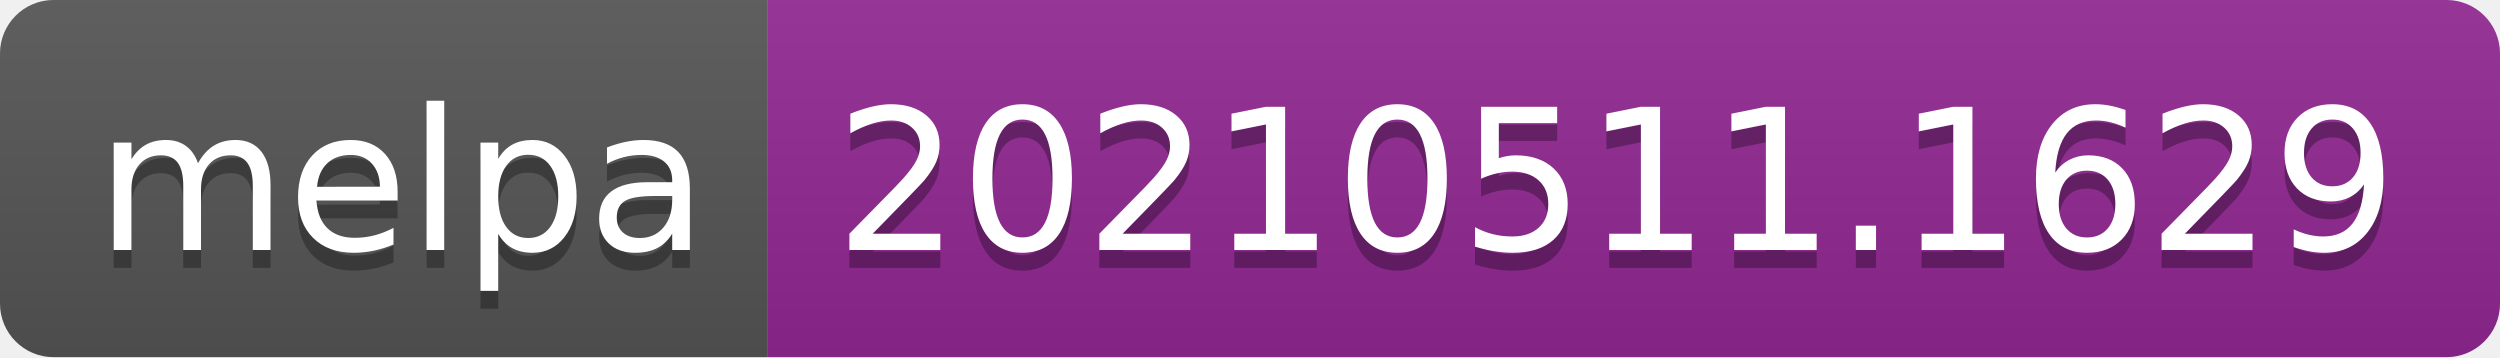
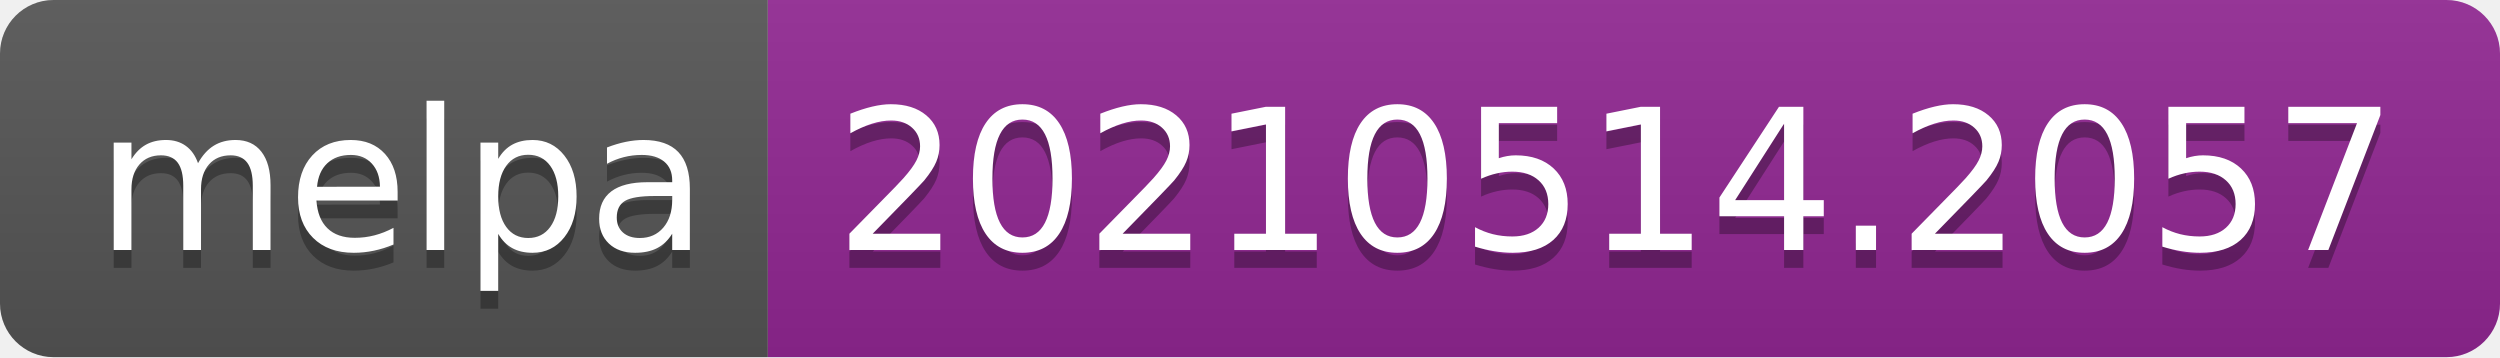
- <svg xmlns="http://www.w3.org/2000/svg" width="140" height="20" role="img" aria-label="melpa: 20210511.1629">
+ <svg xmlns="http://www.w3.org/2000/svg" width="140" height="20" role="img" aria-label="melpa: 20210514.2057">
  <linearGradient id="s" x2="0" y2="100%">
    <stop offset="0" stop-color="#bbb" stop-opacity=".1" />
    <stop offset="1" stop-opacity=".1" />
  </linearGradient>
  <clipPath id="r">
    <rect width="140" height="20" rx="3" fill="#fff" />
  </clipPath>
  <g clip-path="url(#r)">
    <rect width="43" height="20" fill="#555" />
    <rect x="43" width="97" height="20" fill="#922793" />
    <rect width="140" height="20" fill="url(#s)" />
  </g>
  <g fill="#fff" text-anchor="middle" font-family="Verdana,Geneva,DejaVu Sans,sans-serif" text-rendering="geometricPrecision" font-size="110">
    <text aria-hidden="true" x="225" y="150" fill="#010101" fill-opacity=".3" transform="scale(.1)" textLength="330">melpa</text>
    <text x="225" y="140" transform="scale(.1)" fill="#fff" textLength="330">melpa</text>
-     <text aria-hidden="true" x="905" y="150" fill="#010101" fill-opacity=".3" transform="scale(.1)" textLength="870">20210511.1629</text>
-     <text x="905" y="140" transform="scale(.1)" fill="#fff" textLength="870">20210511.1629</text>
+     <text aria-hidden="true" x="905" y="150" fill="#010101" fill-opacity=".3" transform="scale(.1)" textLength="870">20210514.2057</text>
+     <text x="905" y="140" transform="scale(.1)" fill="#fff" textLength="870">20210514.2057</text>
  </g>
</svg>
